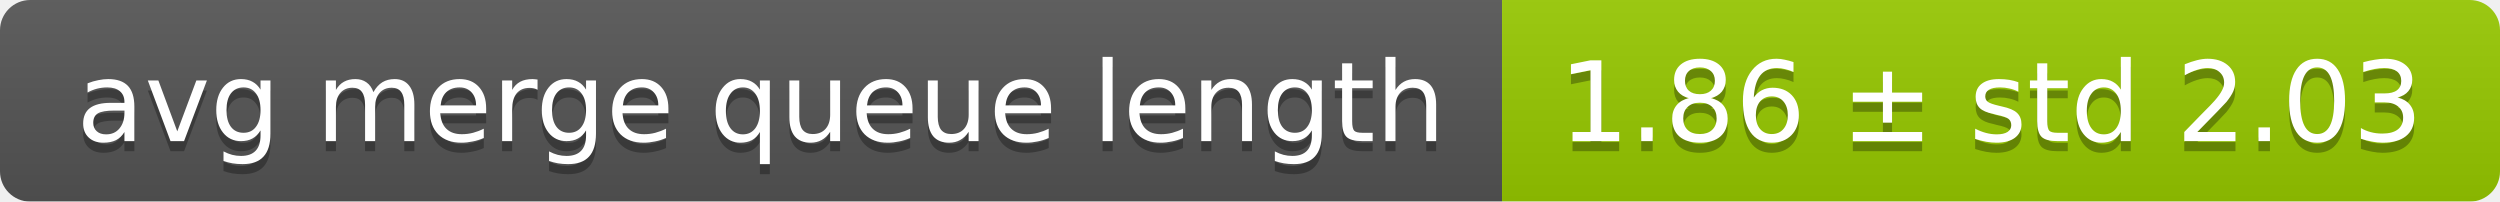
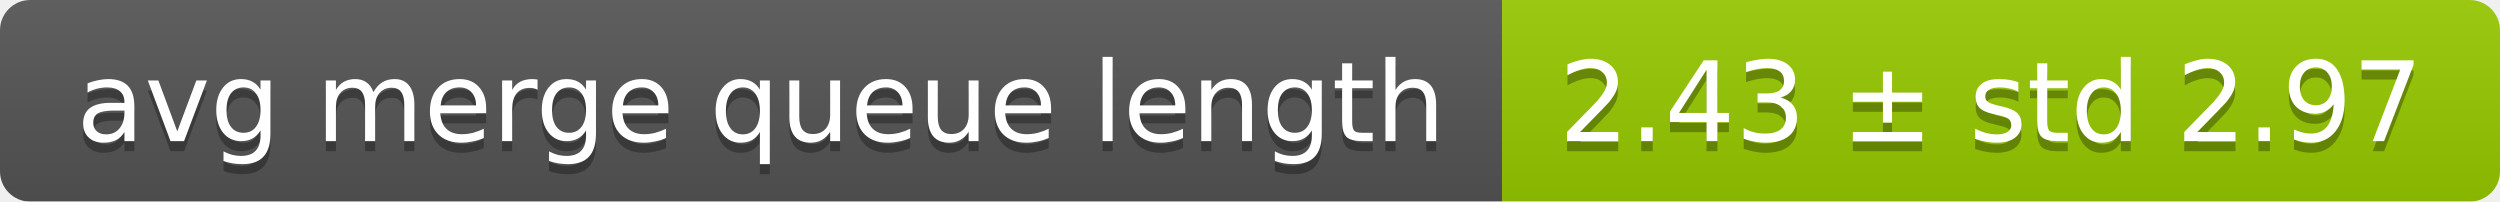
<svg xmlns="http://www.w3.org/2000/svg" width="248" height="20">
  <linearGradient id="smooth" x2="0" y2="100%">
    <stop offset="0" stop-color="#bbb" stop-opacity=".1" />
    <stop offset="1" stop-opacity=".1" />
  </linearGradient>
  <mask id="round">
    <rect width="248" height="20" rx="3" fill="#fff" />
  </mask>
  <g mask="url(#round)">
    <rect width="149" height="20" fill="#555" />
    <rect x="149" width="99" height="20" fill="#97ca00" />
    <rect width="248" height="20" fill="url(#smooth)" />
  </g>
  <g fill="#fff" text-anchor="middle" font-family="DejaVu Sans,Verdana,Geneva,sans-serif" font-size="11">
    <text x="75.5" y="15" fill="#010101" fill-opacity=".3">avg merge queue length</text>
    <text x="75.5" y="14">avg merge queue length</text>
-     <text x="197.5" y="15" fill="#010101" fill-opacity=".3">1.86 ± std 2.03</text>
-     <text x="197.5" y="14">1.86 ± std 2.03</text>
+     <text x="197.5" y="15" fill="#010101" fill-opacity=".3">2.43 ± std 2.97</text>
+     <text x="197.5" y="14">2.43 ± std 2.97</text>
  </g>
</svg>
